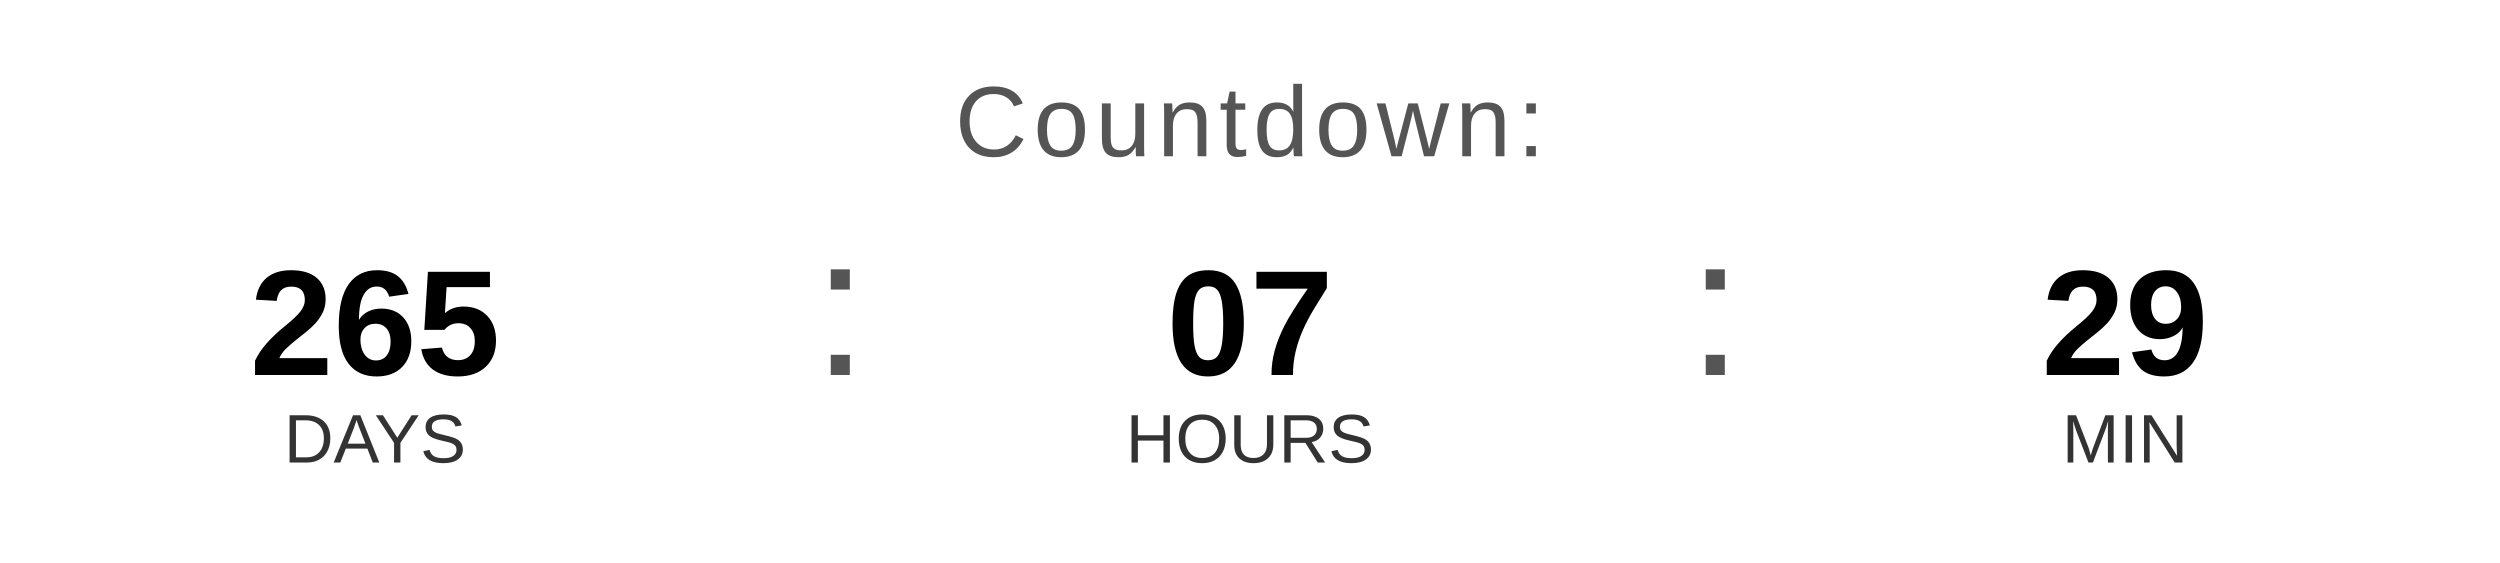
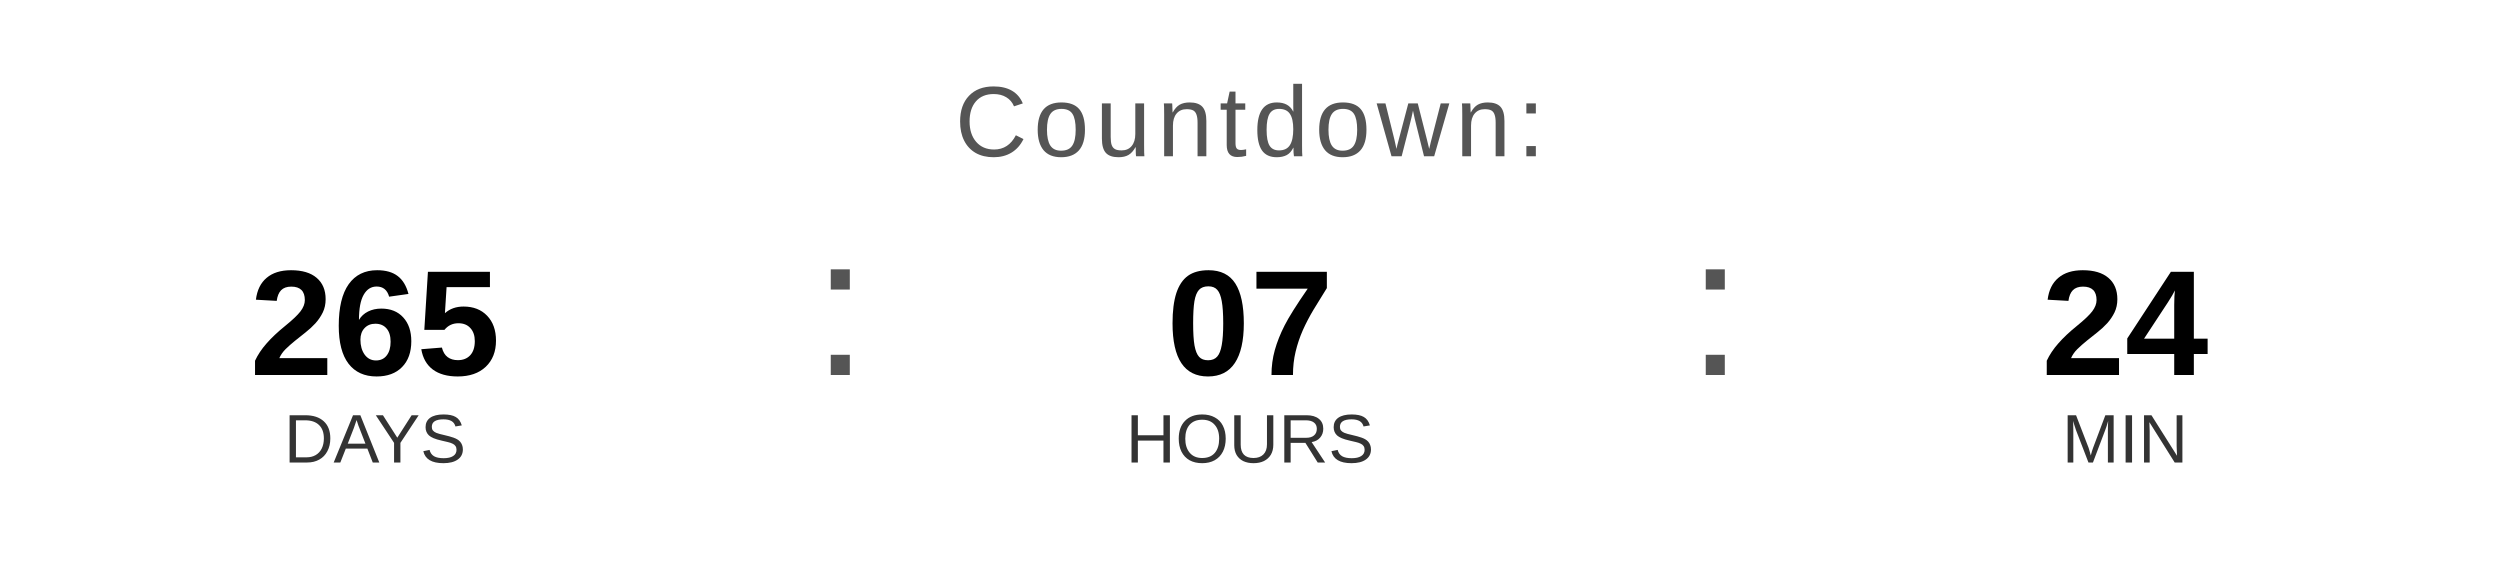
<svg xmlns="http://www.w3.org/2000/svg" width="400" height="90" viewBox="0 0 400 90">
  <text x="200" y="25" font-family="Arial, Helvetica, sans-serif" font-size="16" fill="#555555" text-anchor="middle" letter-spacing="1">
    Countdown:
  </text>
  <text x="60" y="60" font-family="Arial, Helvetica, sans-serif" font-size="24" font-weight="bold" fill="#000000" text-anchor="middle">265</text>
  <text x="60" y="74" font-family="Arial, Helvetica, sans-serif" font-size="11" fill="#333333" text-anchor="middle">DAYS</text>
  <text x="130" y="60" font-family="Arial, sans-serif" font-size="32" fill="#555555">:</text>
  <text x="200" y="60" font-family="Arial, Helvetica, sans-serif" font-size="24" font-weight="bold" fill="#000000" text-anchor="middle">07</text>
  <text x="200" y="74" font-family="Arial, Helvetica, sans-serif" font-size="11" fill="#333333" text-anchor="middle">HOURS</text>
  <text x="270" y="60" font-family="Arial, sans-serif" font-size="32" fill="#555555">:</text>
-   <text x="340" y="60" font-family="Arial, Helvetica, sans-serif" font-size="24" font-weight="bold" fill="#000000" text-anchor="middle">29</text>
+   <text x="340" y="60" font-family="Arial, Helvetica, sans-serif" font-size="24" font-weight="bold" fill="#000000" text-anchor="middle">24</text>
  <text x="340" y="74" font-family="Arial, Helvetica, sans-serif" font-size="11" fill="#333333" text-anchor="middle">MIN</text>
</svg>
